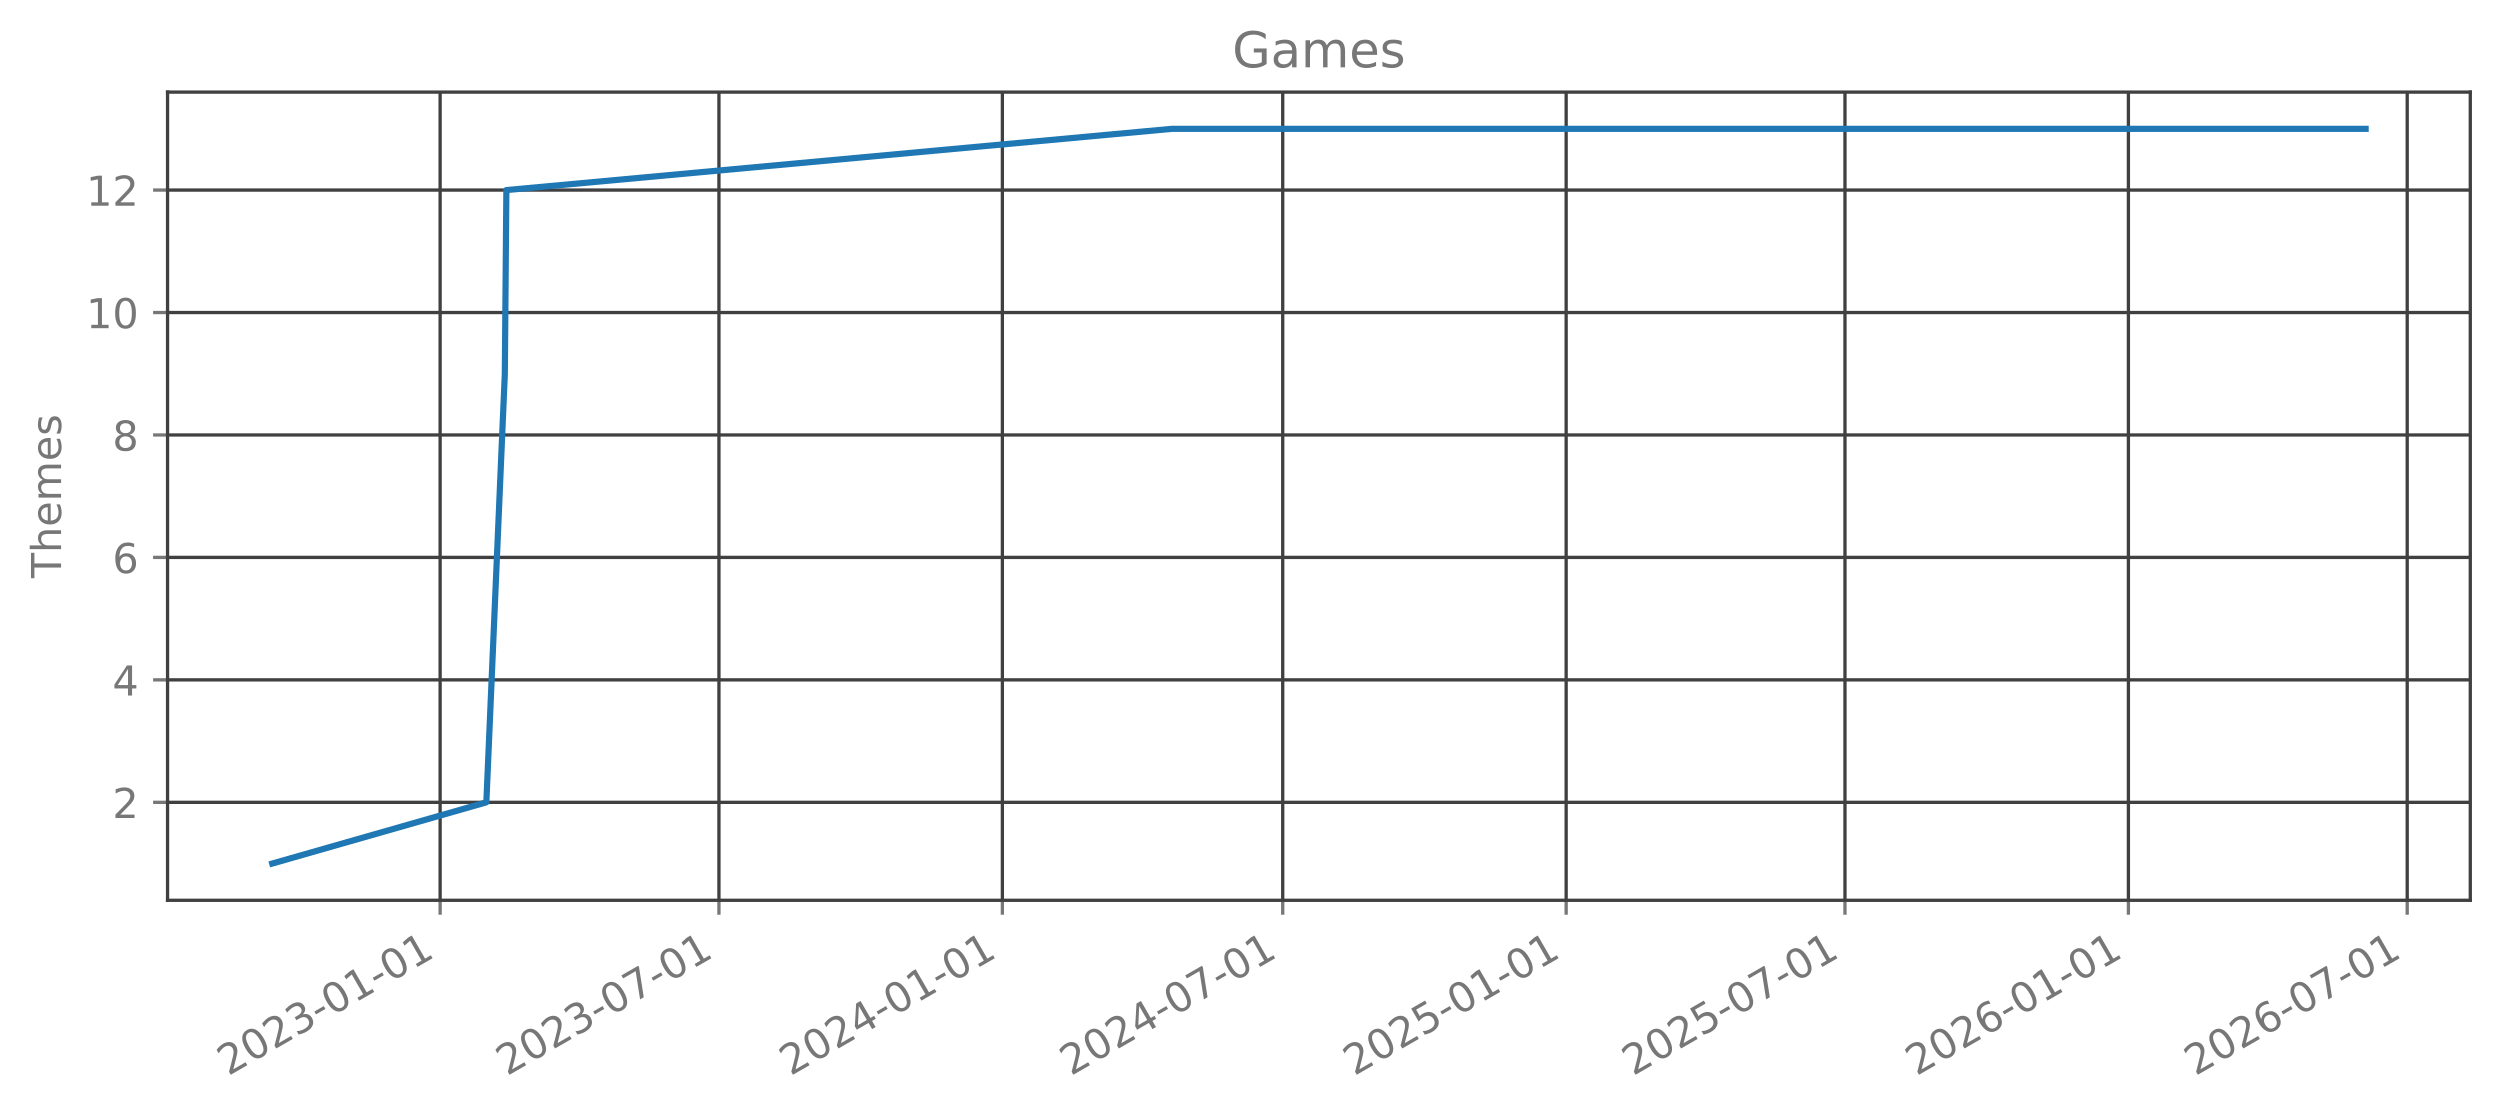
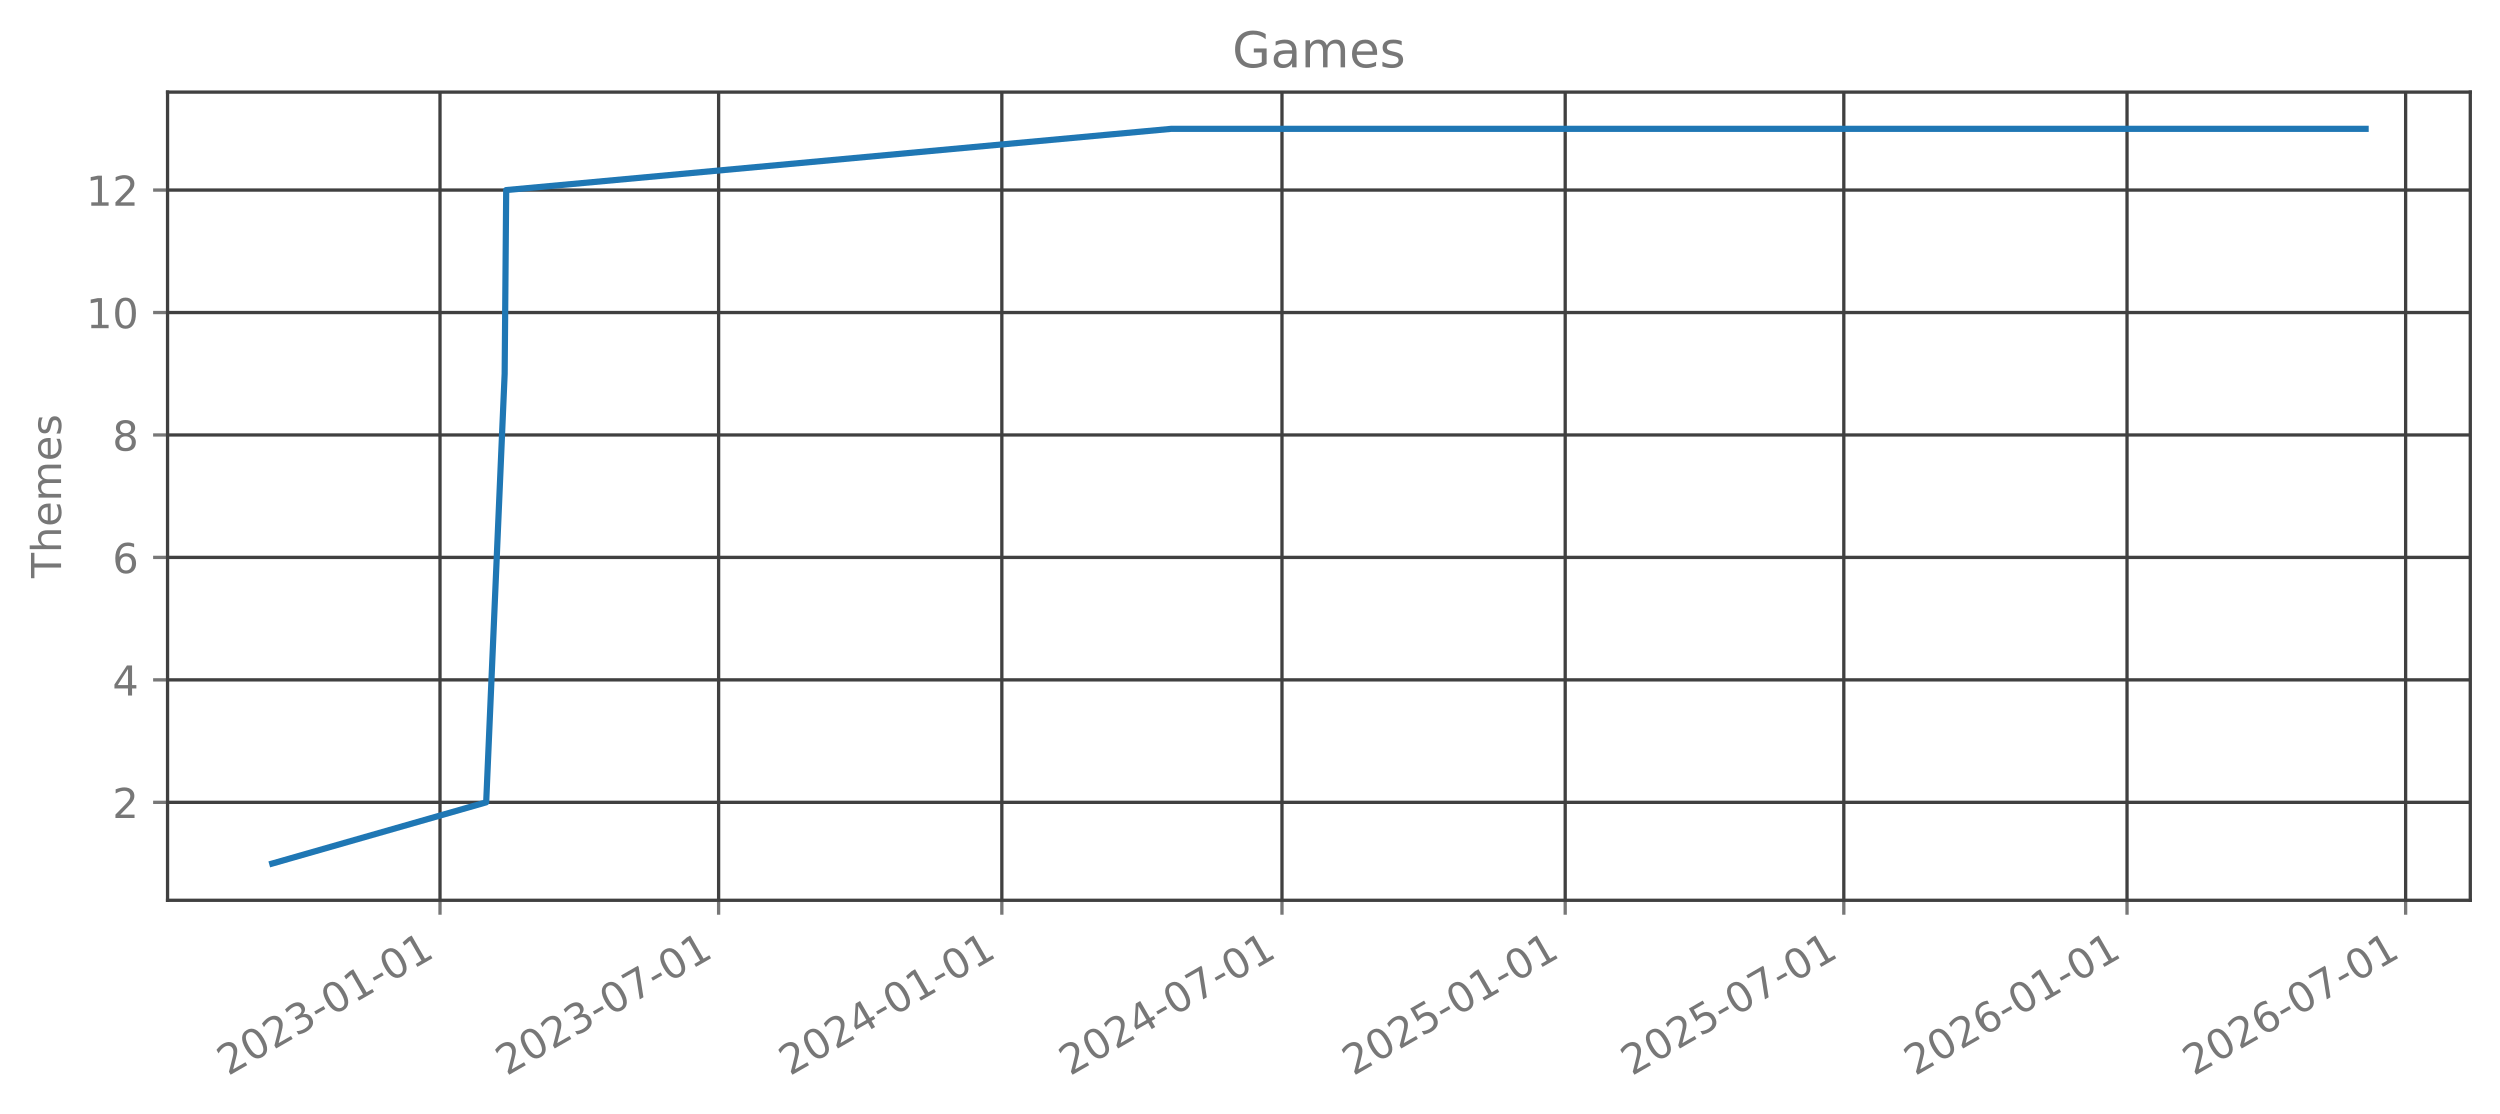
<svg xmlns="http://www.w3.org/2000/svg" xmlns:xlink="http://www.w3.org/1999/xlink" width="605.803pt" height="269.797pt" viewBox="0 0 605.803 269.797" version="1.1">
  <defs>
    <style type="text/css">*{stroke-linejoin: round; stroke-linecap: butt}</style>
  </defs>
  <g id="figure_1">
    <g id="patch_1">
      <path d="M 0 269.797  L 605.803 269.797  L 605.803 0  L 0 0  L 0 269.797  z " style="fill: none; opacity: 0" />
    </g>
    <g id="axes_1">
      <g id="patch_2">
        <path d="M 40.603 218.158  L 598.603 218.158  L 598.603 22.318  L 40.603 22.318  L 40.603 218.158  z " style="fill: none; opacity: 0" />
      </g>
      <g id="matplotlib.axis_1">
        <g id="xtick_1">
          <g id="line2d_1">
-             <path d="M 106.653 218.158  L 106.653 22.318  " clip-path="url(#p43f27182d2)" style="fill: none; stroke: #404040; stroke-width: 0.8; stroke-linecap: square" />
+             <path d="M 106.623 218.158  L 106.623 22.318  " clip-path="url(#p9b8d4174fc)" style="fill: none; stroke: #404040; stroke-width: 0.8; stroke-linecap: square" />
          </g>
          <g id="line2d_2">
            <defs>
-               <path id="ma474ab64e0" d="M 0 0  L 0 3.5  " style="stroke: #777777; stroke-width: 0.8" />
+               <path id="mbca9d3542d" d="M 0 0  L 0 3.5  " style="stroke: #777777; stroke-width: 0.8" />
            </defs>
            <g>
-               <use xlink:href="#ma474ab64e0" x="106.653" y="218.158" style="fill: #777777; stroke: #777777; stroke-width: 0.8" />
+               <use xlink:href="#mbca9d3542d" x="106.623" y="218.158" style="fill: #777777; stroke: #777777; stroke-width: 0.8" />
            </g>
          </g>
          <g id="text_1">
-             <g style="fill: #777777" transform="translate(55.28364 260.7964) rotate(-30) scale(0.1 -0.1)">
+             <g style="fill: #777777" transform="translate(55.25373 260.7964) rotate(-30) scale(0.1 -0.1)">
              <defs>
                <path id="DejaVuSans-32" d="M 1228 531  L 3431 531  L 3431 0  L 469 0  L 469 531  Q 828 903 1448 1529  Q 2069 2156 2228 2338  Q 2531 2678 2651 2914  Q 2772 3150 2772 3378  Q 2772 3750 2511 3984  Q 2250 4219 1831 4219  Q 1534 4219 1204 4116  Q 875 4013 500 3803  L 500 4441  Q 881 4594 1212 4672  Q 1544 4750 1819 4750  Q 2544 4750 2975 4387  Q 3406 4025 3406 3419  Q 3406 3131 3298 2873  Q 3191 2616 2906 2266  Q 2828 2175 2409 1742  Q 1991 1309 1228 531  z " transform="scale(0.015625)" />
                <path id="DejaVuSans-30" d="M 2034 4250  Q 1547 4250 1301 3770  Q 1056 3291 1056 2328  Q 1056 1369 1301 889  Q 1547 409 2034 409  Q 2525 409 2770 889  Q 3016 1369 3016 2328  Q 3016 3291 2770 3770  Q 2525 4250 2034 4250  z M 2034 4750  Q 2819 4750 3233 4129  Q 3647 3509 3647 2328  Q 3647 1150 3233 529  Q 2819 -91 2034 -91  Q 1250 -91 836 529  Q 422 1150 422 2328  Q 422 3509 836 4129  Q 1250 4750 2034 4750  z " transform="scale(0.015625)" />
                <path id="DejaVuSans-33" d="M 2597 2516  Q 3050 2419 3304 2112  Q 3559 1806 3559 1356  Q 3559 666 3084 287  Q 2609 -91 1734 -91  Q 1441 -91 1130 -33  Q 819 25 488 141  L 488 750  Q 750 597 1062 519  Q 1375 441 1716 441  Q 2309 441 2620 675  Q 2931 909 2931 1356  Q 2931 1769 2642 2001  Q 2353 2234 1838 2234  L 1294 2234  L 1294 2753  L 1863 2753  Q 2328 2753 2575 2939  Q 2822 3125 2822 3475  Q 2822 3834 2567 4026  Q 2313 4219 1838 4219  Q 1578 4219 1281 4162  Q 984 4106 628 3988  L 628 4550  Q 988 4650 1302 4700  Q 1616 4750 1894 4750  Q 2613 4750 3031 4423  Q 3450 4097 3450 3541  Q 3450 3153 3228 2886  Q 3006 2619 2597 2516  z " transform="scale(0.015625)" />
                <path id="DejaVuSans-2d" d="M 313 2009  L 1997 2009  L 1997 1497  L 313 1497  L 313 2009  z " transform="scale(0.015625)" />
                <path id="DejaVuSans-31" d="M 794 531  L 1825 531  L 1825 4091  L 703 3866  L 703 4441  L 1819 4666  L 2450 4666  L 2450 531  L 3481 531  L 3481 0  L 794 0  L 794 531  z " transform="scale(0.015625)" />
              </defs>
              <use xlink:href="#DejaVuSans-32" />
              <use xlink:href="#DejaVuSans-30" transform="translate(63.62305 0)" />
              <use xlink:href="#DejaVuSans-32" transform="translate(127.2461 0)" />
              <use xlink:href="#DejaVuSans-33" transform="translate(190.8691 0)" />
              <use xlink:href="#DejaVuSans-2d" transform="translate(254.4922 0)" />
              <use xlink:href="#DejaVuSans-30" transform="translate(290.5762 0)" />
              <use xlink:href="#DejaVuSans-31" transform="translate(354.1992 0)" />
              <use xlink:href="#DejaVuSans-2d" transform="translate(417.8223 0)" />
              <use xlink:href="#DejaVuSans-30" transform="translate(453.9062 0)" />
              <use xlink:href="#DejaVuSans-31" transform="translate(517.5293 0)" />
            </g>
          </g>
        </g>
        <g id="xtick_2">
          <g id="line2d_3">
-             <path d="M 174.215 218.158  L 174.215 22.318  " clip-path="url(#p43f27182d2)" style="fill: none; stroke: #404040; stroke-width: 0.8; stroke-linecap: square" />
+             <path d="M 174.135 218.158  L 174.135 22.318  " clip-path="url(#p9b8d4174fc)" style="fill: none; stroke: #404040; stroke-width: 0.8; stroke-linecap: square" />
          </g>
          <g id="line2d_4">
            <g>
-               <use xlink:href="#ma474ab64e0" x="174.215" y="218.158" style="fill: #777777; stroke: #777777; stroke-width: 0.8" />
+               <use xlink:href="#mbca9d3542d" x="174.135" y="218.158" style="fill: #777777; stroke: #777777; stroke-width: 0.8" />
            </g>
          </g>
          <g id="text_2">
-             <g style="fill: #777777" transform="translate(122.8454 260.7964) rotate(-30) scale(0.1 -0.1)">
+             <g style="fill: #777777" transform="translate(122.7658 260.7964) rotate(-30) scale(0.1 -0.1)">
              <defs>
                <path id="DejaVuSans-37" d="M 525 4666  L 3525 4666  L 3525 4397  L 1831 0  L 1172 0  L 2766 4134  L 525 4134  L 525 4666  z " transform="scale(0.015625)" />
              </defs>
              <use xlink:href="#DejaVuSans-32" />
              <use xlink:href="#DejaVuSans-30" transform="translate(63.62305 0)" />
              <use xlink:href="#DejaVuSans-32" transform="translate(127.2461 0)" />
              <use xlink:href="#DejaVuSans-33" transform="translate(190.8691 0)" />
              <use xlink:href="#DejaVuSans-2d" transform="translate(254.4922 0)" />
              <use xlink:href="#DejaVuSans-30" transform="translate(290.5762 0)" />
              <use xlink:href="#DejaVuSans-37" transform="translate(354.1992 0)" />
              <use xlink:href="#DejaVuSans-2d" transform="translate(417.8223 0)" />
              <use xlink:href="#DejaVuSans-30" transform="translate(453.9062 0)" />
              <use xlink:href="#DejaVuSans-31" transform="translate(517.5293 0)" />
            </g>
          </g>
        </g>
        <g id="xtick_3">
          <g id="line2d_5">
-             <path d="M 242.896 218.158  L 242.896 22.318  " clip-path="url(#p43f27182d2)" style="fill: none; stroke: #404040; stroke-width: 0.8; stroke-linecap: square" />
+             <path d="M 242.766 218.158  L 242.766 22.318  " clip-path="url(#p9b8d4174fc)" style="fill: none; stroke: #404040; stroke-width: 0.8; stroke-linecap: square" />
          </g>
          <g id="line2d_6">
            <g>
-               <use xlink:href="#ma474ab64e0" x="242.896" y="218.158" style="fill: #777777; stroke: #777777; stroke-width: 0.8" />
+               <use xlink:href="#mbca9d3542d" x="242.766" y="218.158" style="fill: #777777; stroke: #777777; stroke-width: 0.8" />
            </g>
          </g>
          <g id="text_3">
-             <g style="fill: #777777" transform="translate(191.5269 260.7964) rotate(-30) scale(0.1 -0.1)">
+             <g style="fill: #777777" transform="translate(191.3968 260.7964) rotate(-30) scale(0.1 -0.1)">
              <defs>
                <path id="DejaVuSans-34" d="M 2419 4116  L 825 1625  L 2419 1625  L 2419 4116  z M 2253 4666  L 3047 4666  L 3047 1625  L 3713 1625  L 3713 1100  L 3047 1100  L 3047 0  L 2419 0  L 2419 1100  L 313 1100  L 313 1709  L 2253 4666  z " transform="scale(0.015625)" />
              </defs>
              <use xlink:href="#DejaVuSans-32" />
              <use xlink:href="#DejaVuSans-30" transform="translate(63.62305 0)" />
              <use xlink:href="#DejaVuSans-32" transform="translate(127.2461 0)" />
              <use xlink:href="#DejaVuSans-34" transform="translate(190.8691 0)" />
              <use xlink:href="#DejaVuSans-2d" transform="translate(254.4922 0)" />
              <use xlink:href="#DejaVuSans-30" transform="translate(290.5762 0)" />
              <use xlink:href="#DejaVuSans-31" transform="translate(354.1992 0)" />
              <use xlink:href="#DejaVuSans-2d" transform="translate(417.8223 0)" />
              <use xlink:href="#DejaVuSans-30" transform="translate(453.9062 0)" />
              <use xlink:href="#DejaVuSans-31" transform="translate(517.5293 0)" />
            </g>
          </g>
        </g>
        <g id="xtick_4">
          <g id="line2d_7">
-             <path d="M 310.831 218.158  L 310.831 22.318  " clip-path="url(#p43f27182d2)" style="fill: none; stroke: #404040; stroke-width: 0.8; stroke-linecap: square" />
+             <path d="M 310.651 218.158  L 310.651 22.318  " clip-path="url(#p9b8d4174fc)" style="fill: none; stroke: #404040; stroke-width: 0.8; stroke-linecap: square" />
          </g>
          <g id="line2d_8">
            <g>
-               <use xlink:href="#ma474ab64e0" x="310.831" y="218.158" style="fill: #777777; stroke: #777777; stroke-width: 0.8" />
+               <use xlink:href="#mbca9d3542d" x="310.651" y="218.158" style="fill: #777777; stroke: #777777; stroke-width: 0.8" />
            </g>
          </g>
          <g id="text_4">
-             <g style="fill: #777777" transform="translate(259.4618 260.7964) rotate(-30) scale(0.1 -0.1)">
+             <g style="fill: #777777" transform="translate(259.2818 260.7964) rotate(-30) scale(0.1 -0.1)">
              <use xlink:href="#DejaVuSans-32" />
              <use xlink:href="#DejaVuSans-30" transform="translate(63.62305 0)" />
              <use xlink:href="#DejaVuSans-32" transform="translate(127.2461 0)" />
              <use xlink:href="#DejaVuSans-34" transform="translate(190.8691 0)" />
              <use xlink:href="#DejaVuSans-2d" transform="translate(254.4922 0)" />
              <use xlink:href="#DejaVuSans-30" transform="translate(290.5762 0)" />
              <use xlink:href="#DejaVuSans-37" transform="translate(354.1992 0)" />
              <use xlink:href="#DejaVuSans-2d" transform="translate(417.8223 0)" />
              <use xlink:href="#DejaVuSans-30" transform="translate(453.9062 0)" />
              <use xlink:href="#DejaVuSans-31" transform="translate(517.5293 0)" />
            </g>
          </g>
        </g>
        <g id="xtick_5">
          <g id="line2d_9">
-             <path d="M 379.513 218.158  L 379.513 22.318  " clip-path="url(#p43f27182d2)" style="fill: none; stroke: #404040; stroke-width: 0.8; stroke-linecap: square" />
+             <path d="M 379.282 218.158  L 379.282 22.318  " clip-path="url(#p9b8d4174fc)" style="fill: none; stroke: #404040; stroke-width: 0.8; stroke-linecap: square" />
          </g>
          <g id="line2d_10">
            <g>
-               <use xlink:href="#ma474ab64e0" x="379.513" y="218.158" style="fill: #777777; stroke: #777777; stroke-width: 0.8" />
+               <use xlink:href="#mbca9d3542d" x="379.282" y="218.158" style="fill: #777777; stroke: #777777; stroke-width: 0.8" />
            </g>
          </g>
          <g id="text_5">
-             <g style="fill: #777777" transform="translate(328.1434 260.7964) rotate(-30) scale(0.1 -0.1)">
+             <g style="fill: #777777" transform="translate(327.9128 260.7964) rotate(-30) scale(0.1 -0.1)">
              <defs>
                <path id="DejaVuSans-35" d="M 691 4666  L 3169 4666  L 3169 4134  L 1269 4134  L 1269 2991  Q 1406 3038 1543 3061  Q 1681 3084 1819 3084  Q 2600 3084 3056 2656  Q 3513 2228 3513 1497  Q 3513 744 3044 326  Q 2575 -91 1722 -91  Q 1428 -91 1123 -41  Q 819 9 494 109  L 494 744  Q 775 591 1075 516  Q 1375 441 1709 441  Q 2250 441 2565 725  Q 2881 1009 2881 1497  Q 2881 1984 2565 2268  Q 2250 2553 1709 2553  Q 1456 2553 1204 2497  Q 953 2441 691 2322  L 691 4666  z " transform="scale(0.015625)" />
              </defs>
              <use xlink:href="#DejaVuSans-32" />
              <use xlink:href="#DejaVuSans-30" transform="translate(63.62305 0)" />
              <use xlink:href="#DejaVuSans-32" transform="translate(127.2461 0)" />
              <use xlink:href="#DejaVuSans-35" transform="translate(190.8691 0)" />
              <use xlink:href="#DejaVuSans-2d" transform="translate(254.4922 0)" />
              <use xlink:href="#DejaVuSans-30" transform="translate(290.5762 0)" />
              <use xlink:href="#DejaVuSans-31" transform="translate(354.1992 0)" />
              <use xlink:href="#DejaVuSans-2d" transform="translate(417.8223 0)" />
              <use xlink:href="#DejaVuSans-30" transform="translate(453.9062 0)" />
              <use xlink:href="#DejaVuSans-31" transform="translate(517.5293 0)" />
            </g>
          </g>
        </g>
        <g id="xtick_6">
          <g id="line2d_11">
-             <path d="M 447.075 218.158  L 447.075 22.318  " clip-path="url(#p43f27182d2)" style="fill: none; stroke: #404040; stroke-width: 0.8; stroke-linecap: square" />
+             <path d="M 446.794 218.158  L 446.794 22.318  " clip-path="url(#p9b8d4174fc)" style="fill: none; stroke: #404040; stroke-width: 0.8; stroke-linecap: square" />
          </g>
          <g id="line2d_12">
            <g>
-               <use xlink:href="#ma474ab64e0" x="447.075" y="218.158" style="fill: #777777; stroke: #777777; stroke-width: 0.8" />
+               <use xlink:href="#mbca9d3542d" x="446.794" y="218.158" style="fill: #777777; stroke: #777777; stroke-width: 0.8" />
            </g>
          </g>
          <g id="text_6">
-             <g style="fill: #777777" transform="translate(395.7051 260.7964) rotate(-30) scale(0.1 -0.1)">
+             <g style="fill: #777777" transform="translate(395.4248 260.7964) rotate(-30) scale(0.1 -0.1)">
              <use xlink:href="#DejaVuSans-32" />
              <use xlink:href="#DejaVuSans-30" transform="translate(63.62305 0)" />
              <use xlink:href="#DejaVuSans-32" transform="translate(127.2461 0)" />
              <use xlink:href="#DejaVuSans-35" transform="translate(190.8691 0)" />
              <use xlink:href="#DejaVuSans-2d" transform="translate(254.4922 0)" />
              <use xlink:href="#DejaVuSans-30" transform="translate(290.5762 0)" />
              <use xlink:href="#DejaVuSans-37" transform="translate(354.1992 0)" />
              <use xlink:href="#DejaVuSans-2d" transform="translate(417.8223 0)" />
              <use xlink:href="#DejaVuSans-30" transform="translate(453.9062 0)" />
              <use xlink:href="#DejaVuSans-31" transform="translate(517.5293 0)" />
            </g>
          </g>
        </g>
        <g id="xtick_7">
          <g id="line2d_13">
-             <path d="M 515.756 218.158  L 515.756 22.318  " clip-path="url(#p43f27182d2)" style="fill: none; stroke: #404040; stroke-width: 0.8; stroke-linecap: square" />
+             <path d="M 515.425 218.158  L 515.425 22.318  " clip-path="url(#p9b8d4174fc)" style="fill: none; stroke: #404040; stroke-width: 0.8; stroke-linecap: square" />
          </g>
          <g id="line2d_14">
            <g>
-               <use xlink:href="#ma474ab64e0" x="515.756" y="218.158" style="fill: #777777; stroke: #777777; stroke-width: 0.8" />
+               <use xlink:href="#mbca9d3542d" x="515.425" y="218.158" style="fill: #777777; stroke: #777777; stroke-width: 0.8" />
            </g>
          </g>
          <g id="text_7">
-             <g style="fill: #777777" transform="translate(464.3866 260.7964) rotate(-30) scale(0.1 -0.1)">
+             <g style="fill: #777777" transform="translate(464.0559 260.7964) rotate(-30) scale(0.1 -0.1)">
              <defs>
                <path id="DejaVuSans-36" d="M 2113 2584  Q 1688 2584 1439 2293  Q 1191 2003 1191 1497  Q 1191 994 1439 701  Q 1688 409 2113 409  Q 2538 409 2786 701  Q 3034 994 3034 1497  Q 3034 2003 2786 2293  Q 2538 2584 2113 2584  z M 3366 4563  L 3366 3988  Q 3128 4100 2886 4159  Q 2644 4219 2406 4219  Q 1781 4219 1451 3797  Q 1122 3375 1075 2522  Q 1259 2794 1537 2939  Q 1816 3084 2150 3084  Q 2853 3084 3261 2657  Q 3669 2231 3669 1497  Q 3669 778 3244 343  Q 2819 -91 2113 -91  Q 1303 -91 875 529  Q 447 1150 447 2328  Q 447 3434 972 4092  Q 1497 4750 2381 4750  Q 2619 4750 2861 4703  Q 3103 4656 3366 4563  z " transform="scale(0.015625)" />
              </defs>
              <use xlink:href="#DejaVuSans-32" />
              <use xlink:href="#DejaVuSans-30" transform="translate(63.62305 0)" />
              <use xlink:href="#DejaVuSans-32" transform="translate(127.2461 0)" />
              <use xlink:href="#DejaVuSans-36" transform="translate(190.8691 0)" />
              <use xlink:href="#DejaVuSans-2d" transform="translate(254.4922 0)" />
              <use xlink:href="#DejaVuSans-30" transform="translate(290.5762 0)" />
              <use xlink:href="#DejaVuSans-31" transform="translate(354.1992 0)" />
              <use xlink:href="#DejaVuSans-2d" transform="translate(417.8223 0)" />
              <use xlink:href="#DejaVuSans-30" transform="translate(453.9062 0)" />
              <use xlink:href="#DejaVuSans-31" transform="translate(517.5293 0)" />
            </g>
          </g>
        </g>
        <g id="xtick_8">
          <g id="line2d_15">
-             <path d="M 583.318 218.158  L 583.318 22.318  " clip-path="url(#p43f27182d2)" style="fill: none; stroke: #404040; stroke-width: 0.8; stroke-linecap: square" />
+             <path d="M 582.937 218.158  L 582.937 22.318  " clip-path="url(#p9b8d4174fc)" style="fill: none; stroke: #404040; stroke-width: 0.8; stroke-linecap: square" />
          </g>
          <g id="line2d_16">
            <g>
-               <use xlink:href="#ma474ab64e0" x="583.318" y="218.158" style="fill: #777777; stroke: #777777; stroke-width: 0.8" />
+               <use xlink:href="#mbca9d3542d" x="582.937" y="218.158" style="fill: #777777; stroke: #777777; stroke-width: 0.8" />
            </g>
          </g>
          <g id="text_8">
-             <g style="fill: #777777" transform="translate(531.9483 260.7964) rotate(-30) scale(0.1 -0.1)">
+             <g style="fill: #777777" transform="translate(531.5679 260.7964) rotate(-30) scale(0.1 -0.1)">
              <use xlink:href="#DejaVuSans-32" />
              <use xlink:href="#DejaVuSans-30" transform="translate(63.62305 0)" />
              <use xlink:href="#DejaVuSans-32" transform="translate(127.2461 0)" />
              <use xlink:href="#DejaVuSans-36" transform="translate(190.8691 0)" />
              <use xlink:href="#DejaVuSans-2d" transform="translate(254.4922 0)" />
              <use xlink:href="#DejaVuSans-30" transform="translate(290.5762 0)" />
              <use xlink:href="#DejaVuSans-37" transform="translate(354.1992 0)" />
              <use xlink:href="#DejaVuSans-2d" transform="translate(417.8223 0)" />
              <use xlink:href="#DejaVuSans-30" transform="translate(453.9062 0)" />
              <use xlink:href="#DejaVuSans-31" transform="translate(517.5293 0)" />
            </g>
          </g>
        </g>
      </g>
      <g id="matplotlib.axis_2">
        <g id="ytick_1">
          <g id="line2d_17">
-             <path d="M 40.603 194.42  L 598.603 194.42  " clip-path="url(#p43f27182d2)" style="fill: none; stroke: #404040; stroke-width: 0.8; stroke-linecap: square" />
+             <path d="M 40.603 194.42  L 598.603 194.42  " clip-path="url(#p9b8d4174fc)" style="fill: none; stroke: #404040; stroke-width: 0.8; stroke-linecap: square" />
          </g>
          <g id="line2d_18">
            <defs>
-               <path id="m0992e53f22" d="M 0 0  L -3.5 0  " style="stroke: #777777; stroke-width: 0.8" />
+               <path id="m50021d4ada" d="M 0 0  L -3.5 0  " style="stroke: #777777; stroke-width: 0.8" />
            </defs>
            <g>
-               <use xlink:href="#m0992e53f22" x="40.603" y="194.42" style="fill: #777777; stroke: #777777; stroke-width: 0.8" />
+               <use xlink:href="#m50021d4ada" x="40.603" y="194.42" style="fill: #777777; stroke: #777777; stroke-width: 0.8" />
            </g>
          </g>
          <g id="text_9">
            <g style="fill: #777777" transform="translate(27.24063 198.2192) scale(0.1 -0.1)">
              <use xlink:href="#DejaVuSans-32" />
            </g>
          </g>
        </g>
        <g id="ytick_2">
          <g id="line2d_19">
-             <path d="M 40.603 164.747  L 598.603 164.747  " clip-path="url(#p43f27182d2)" style="fill: none; stroke: #404040; stroke-width: 0.8; stroke-linecap: square" />
+             <path d="M 40.603 164.747  L 598.603 164.747  " clip-path="url(#p9b8d4174fc)" style="fill: none; stroke: #404040; stroke-width: 0.8; stroke-linecap: square" />
          </g>
          <g id="line2d_20">
            <g>
-               <use xlink:href="#m0992e53f22" x="40.603" y="164.747" style="fill: #777777; stroke: #777777; stroke-width: 0.8" />
+               <use xlink:href="#m50021d4ada" x="40.603" y="164.747" style="fill: #777777; stroke: #777777; stroke-width: 0.8" />
            </g>
          </g>
          <g id="text_10">
            <g style="fill: #777777" transform="translate(27.24063 168.5464) scale(0.1 -0.1)">
              <use xlink:href="#DejaVuSans-34" />
            </g>
          </g>
        </g>
        <g id="ytick_3">
          <g id="line2d_21">
-             <path d="M 40.603 135.074  L 598.603 135.074  " clip-path="url(#p43f27182d2)" style="fill: none; stroke: #404040; stroke-width: 0.8; stroke-linecap: square" />
+             <path d="M 40.603 135.074  L 598.603 135.074  " clip-path="url(#p9b8d4174fc)" style="fill: none; stroke: #404040; stroke-width: 0.8; stroke-linecap: square" />
          </g>
          <g id="line2d_22">
            <g>
-               <use xlink:href="#m0992e53f22" x="40.603" y="135.074" style="fill: #777777; stroke: #777777; stroke-width: 0.8" />
+               <use xlink:href="#m50021d4ada" x="40.603" y="135.074" style="fill: #777777; stroke: #777777; stroke-width: 0.8" />
            </g>
          </g>
          <g id="text_11">
            <g style="fill: #777777" transform="translate(27.24063 138.8737) scale(0.1 -0.1)">
              <use xlink:href="#DejaVuSans-36" />
            </g>
          </g>
        </g>
        <g id="ytick_4">
          <g id="line2d_23">
-             <path d="M 40.603 105.402  L 598.603 105.402  " clip-path="url(#p43f27182d2)" style="fill: none; stroke: #404040; stroke-width: 0.8; stroke-linecap: square" />
+             <path d="M 40.603 105.402  L 598.603 105.402  " clip-path="url(#p9b8d4174fc)" style="fill: none; stroke: #404040; stroke-width: 0.8; stroke-linecap: square" />
          </g>
          <g id="line2d_24">
            <g>
-               <use xlink:href="#m0992e53f22" x="40.603" y="105.402" style="fill: #777777; stroke: #777777; stroke-width: 0.8" />
+               <use xlink:href="#m50021d4ada" x="40.603" y="105.402" style="fill: #777777; stroke: #777777; stroke-width: 0.8" />
            </g>
          </g>
          <g id="text_12">
            <g style="fill: #777777" transform="translate(27.24063 109.201) scale(0.1 -0.1)">
              <defs>
                <path id="DejaVuSans-38" d="M 2034 2216  Q 1584 2216 1326 1975  Q 1069 1734 1069 1313  Q 1069 891 1326 650  Q 1584 409 2034 409  Q 2484 409 2743 651  Q 3003 894 3003 1313  Q 3003 1734 2745 1975  Q 2488 2216 2034 2216  z M 1403 2484  Q 997 2584 770 2862  Q 544 3141 544 3541  Q 544 4100 942 4425  Q 1341 4750 2034 4750  Q 2731 4750 3128 4425  Q 3525 4100 3525 3541  Q 3525 3141 3298 2862  Q 3072 2584 2669 2484  Q 3125 2378 3379 2068  Q 3634 1759 3634 1313  Q 3634 634 3220 271  Q 2806 -91 2034 -91  Q 1263 -91 848 271  Q 434 634 434 1313  Q 434 1759 690 2068  Q 947 2378 1403 2484  z M 1172 3481  Q 1172 3119 1398 2916  Q 1625 2713 2034 2713  Q 2441 2713 2670 2916  Q 2900 3119 2900 3481  Q 2900 3844 2670 4047  Q 2441 4250 2034 4250  Q 1625 4250 1398 4047  Q 1172 3844 1172 3481  z " transform="scale(0.015625)" />
              </defs>
              <use xlink:href="#DejaVuSans-38" />
            </g>
          </g>
        </g>
        <g id="ytick_5">
          <g id="line2d_25">
-             <path d="M 40.603 75.729  L 598.603 75.729  " clip-path="url(#p43f27182d2)" style="fill: none; stroke: #404040; stroke-width: 0.8; stroke-linecap: square" />
+             <path d="M 40.603 75.729  L 598.603 75.729  " clip-path="url(#p9b8d4174fc)" style="fill: none; stroke: #404040; stroke-width: 0.8; stroke-linecap: square" />
          </g>
          <g id="line2d_26">
            <g>
-               <use xlink:href="#m0992e53f22" x="40.603" y="75.729" style="fill: #777777; stroke: #777777; stroke-width: 0.8" />
+               <use xlink:href="#m50021d4ada" x="40.603" y="75.729" style="fill: #777777; stroke: #777777; stroke-width: 0.8" />
            </g>
          </g>
          <g id="text_13">
            <g style="fill: #777777" transform="translate(20.87813 79.52825) scale(0.1 -0.1)">
              <use xlink:href="#DejaVuSans-31" />
              <use xlink:href="#DejaVuSans-30" transform="translate(63.62305 0)" />
            </g>
          </g>
        </g>
        <g id="ytick_6">
          <g id="line2d_27">
-             <path d="M 40.603 46.056  L 598.603 46.056  " clip-path="url(#p43f27182d2)" style="fill: none; stroke: #404040; stroke-width: 0.8; stroke-linecap: square" />
+             <path d="M 40.603 46.056  L 598.603 46.056  " clip-path="url(#p9b8d4174fc)" style="fill: none; stroke: #404040; stroke-width: 0.8; stroke-linecap: square" />
          </g>
          <g id="line2d_28">
            <g>
-               <use xlink:href="#m0992e53f22" x="40.603" y="46.056" style="fill: #777777; stroke: #777777; stroke-width: 0.8" />
+               <use xlink:href="#m50021d4ada" x="40.603" y="46.056" style="fill: #777777; stroke: #777777; stroke-width: 0.8" />
            </g>
          </g>
          <g id="text_14">
            <g style="fill: #777777" transform="translate(20.87813 49.85553) scale(0.1 -0.1)">
              <use xlink:href="#DejaVuSans-31" />
              <use xlink:href="#DejaVuSans-32" transform="translate(63.62305 0)" />
            </g>
          </g>
        </g>
        <g id="text_15">
          <g style="fill: #777777" transform="translate(14.79844 140.0889) rotate(-90) scale(0.1 -0.1)">
            <defs>
              <path id="DejaVuSans-54" d="M -19 4666  L 3928 4666  L 3928 4134  L 2272 4134  L 2272 0  L 1638 0  L 1638 4134  L -19 4134  L -19 4666  z " transform="scale(0.015625)" />
              <path id="DejaVuSans-68" d="M 3513 2113  L 3513 0  L 2938 0  L 2938 2094  Q 2938 2591 2744 2837  Q 2550 3084 2163 3084  Q 1697 3084 1428 2787  Q 1159 2491 1159 1978  L 1159 0  L 581 0  L 581 4863  L 1159 4863  L 1159 2956  Q 1366 3272 1645 3428  Q 1925 3584 2291 3584  Q 2894 3584 3203 3211  Q 3513 2838 3513 2113  z " transform="scale(0.015625)" />
              <path id="DejaVuSans-65" d="M 3597 1894  L 3597 1613  L 953 1613  Q 991 1019 1311 708  Q 1631 397 2203 397  Q 2534 397 2845 478  Q 3156 559 3463 722  L 3463 178  Q 3153 47 2828 -22  Q 2503 -91 2169 -91  Q 1331 -91 842 396  Q 353 884 353 1716  Q 353 2575 817 3079  Q 1281 3584 2069 3584  Q 2775 3584 3186 3129  Q 3597 2675 3597 1894  z M 3022 2063  Q 3016 2534 2758 2815  Q 2500 3097 2075 3097  Q 1594 3097 1305 2825  Q 1016 2553 972 2059  L 3022 2063  z " transform="scale(0.015625)" />
              <path id="DejaVuSans-6d" d="M 3328 2828  Q 3544 3216 3844 3400  Q 4144 3584 4550 3584  Q 5097 3584 5394 3201  Q 5691 2819 5691 2113  L 5691 0  L 5113 0  L 5113 2094  Q 5113 2597 4934 2840  Q 4756 3084 4391 3084  Q 3944 3084 3684 2787  Q 3425 2491 3425 1978  L 3425 0  L 2847 0  L 2847 2094  Q 2847 2600 2669 2842  Q 2491 3084 2119 3084  Q 1678 3084 1418 2786  Q 1159 2488 1159 1978  L 1159 0  L 581 0  L 581 3500  L 1159 3500  L 1159 2956  Q 1356 3278 1631 3431  Q 1906 3584 2284 3584  Q 2666 3584 2933 3390  Q 3200 3197 3328 2828  z " transform="scale(0.015625)" />
              <path id="DejaVuSans-73" d="M 2834 3397  L 2834 2853  Q 2591 2978 2328 3040  Q 2066 3103 1784 3103  Q 1356 3103 1142 2972  Q 928 2841 928 2578  Q 928 2378 1081 2264  Q 1234 2150 1697 2047  L 1894 2003  Q 2506 1872 2764 1633  Q 3022 1394 3022 966  Q 3022 478 2636 193  Q 2250 -91 1575 -91  Q 1294 -91 989 -36  Q 684 19 347 128  L 347 722  Q 666 556 975 473  Q 1284 391 1588 391  Q 1994 391 2212 530  Q 2431 669 2431 922  Q 2431 1156 2273 1281  Q 2116 1406 1581 1522  L 1381 1569  Q 847 1681 609 1914  Q 372 2147 372 2553  Q 372 3047 722 3315  Q 1072 3584 1716 3584  Q 2034 3584 2315 3537  Q 2597 3491 2834 3397  z " transform="scale(0.015625)" />
            </defs>
            <use xlink:href="#DejaVuSans-54" />
            <use xlink:href="#DejaVuSans-68" transform="translate(61.08398 0)" />
            <use xlink:href="#DejaVuSans-65" transform="translate(124.4629 0)" />
            <use xlink:href="#DejaVuSans-6d" transform="translate(185.9863 0)" />
            <use xlink:href="#DejaVuSans-65" transform="translate(283.3984 0)" />
            <use xlink:href="#DejaVuSans-73" transform="translate(344.9219 0)" />
          </g>
        </g>
      </g>
      <g id="line2d_29">
-         <path d="M 65.967 209.256  L 117.851 194.42  L 122.33 90.565  L 122.704 46.056  L 283.956 31.22  L 573.239 31.22  " clip-path="url(#p43f27182d2)" style="fill: none; stroke: #1f77b4; stroke-width: 1.5; stroke-linecap: square" />
+         <path d="M 65.967 209.256  L 117.813 194.42  L 122.289 90.565  L 122.662 46.056  L 283.796 31.22  L 573.239 31.22  " clip-path="url(#p9b8d4174fc)" style="fill: none; stroke: #1f77b4; stroke-width: 1.5; stroke-linecap: square" />
      </g>
      <g id="patch_3">
        <path d="M 40.603 218.158  L 40.603 22.318  " style="fill: none; stroke: #404040; stroke-width: 0.8; stroke-linejoin: miter; stroke-linecap: square" />
      </g>
      <g id="patch_4">
        <path d="M 598.603 218.158  L 598.603 22.318  " style="fill: none; stroke: #404040; stroke-width: 0.8; stroke-linejoin: miter; stroke-linecap: square" />
      </g>
      <g id="patch_5">
        <path d="M 40.603 218.158  L 598.603 218.158  " style="fill: none; stroke: #404040; stroke-width: 0.8; stroke-linejoin: miter; stroke-linecap: square" />
      </g>
      <g id="patch_6">
        <path d="M 40.603 22.318  L 598.603 22.318  " style="fill: none; stroke: #404040; stroke-width: 0.8; stroke-linejoin: miter; stroke-linecap: square" />
      </g>
      <g id="text_16">
        <g style="fill: #777777" transform="translate(298.6153 16.31812) scale(0.12 -0.12)">
          <defs>
            <path id="DejaVuSans-47" d="M 3809 666  L 3809 1919  L 2778 1919  L 2778 2438  L 4434 2438  L 4434 434  Q 4069 175 3628 42  Q 3188 -91 2688 -91  Q 1594 -91 976 548  Q 359 1188 359 2328  Q 359 3472 976 4111  Q 1594 4750 2688 4750  Q 3144 4750 3555 4637  Q 3966 4525 4313 4306  L 4313 3634  Q 3963 3931 3569 4081  Q 3175 4231 2741 4231  Q 1884 4231 1454 3753  Q 1025 3275 1025 2328  Q 1025 1384 1454 906  Q 1884 428 2741 428  Q 3075 428 3337 486  Q 3600 544 3809 666  z " transform="scale(0.015625)" />
            <path id="DejaVuSans-61" d="M 2194 1759  Q 1497 1759 1228 1600  Q 959 1441 959 1056  Q 959 750 1161 570  Q 1363 391 1709 391  Q 2188 391 2477 730  Q 2766 1069 2766 1631  L 2766 1759  L 2194 1759  z M 3341 1997  L 3341 0  L 2766 0  L 2766 531  Q 2569 213 2275 61  Q 1981 -91 1556 -91  Q 1019 -91 701 211  Q 384 513 384 1019  Q 384 1609 779 1909  Q 1175 2209 1959 2209  L 2766 2209  L 2766 2266  Q 2766 2663 2505 2880  Q 2244 3097 1772 3097  Q 1472 3097 1187 3025  Q 903 2953 641 2809  L 641 3341  Q 956 3463 1253 3523  Q 1550 3584 1831 3584  Q 2591 3584 2966 3190  Q 3341 2797 3341 1997  z " transform="scale(0.015625)" />
          </defs>
          <use xlink:href="#DejaVuSans-47" />
          <use xlink:href="#DejaVuSans-61" transform="translate(77.49023 0)" />
          <use xlink:href="#DejaVuSans-6d" transform="translate(138.7695 0)" />
          <use xlink:href="#DejaVuSans-65" transform="translate(236.1816 0)" />
          <use xlink:href="#DejaVuSans-73" transform="translate(297.7051 0)" />
        </g>
      </g>
    </g>
  </g>
  <defs>
-     <clipPath id="p43f27182d2">
+     <clipPath id="p9b8d4174fc">
      <rect x="40.603" y="22.318" width="558" height="195.84" />
    </clipPath>
  </defs>
</svg>
